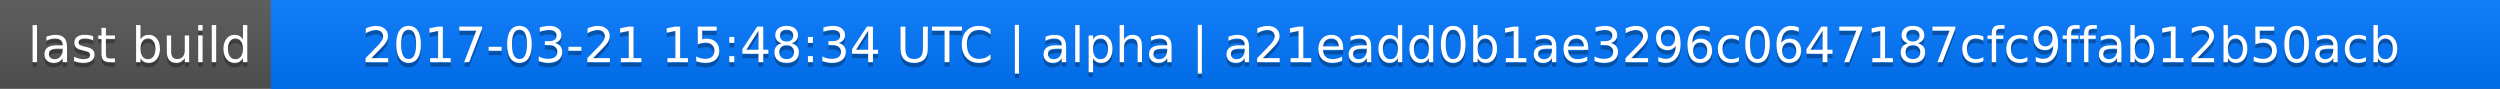
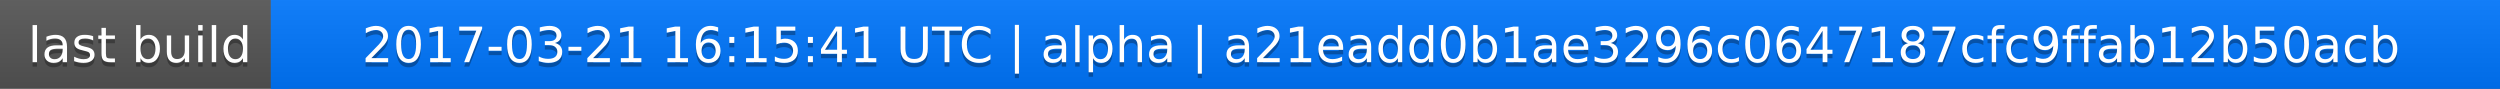
<svg xmlns="http://www.w3.org/2000/svg" width="563" height="20">
  <linearGradient id="a" x2="0" y2="100%">
    <stop offset="0" stop-color="#bbb" stop-opacity=".1" />
    <stop offset="1" stop-opacity=".1" />
  </linearGradient>
  <rect rx="0" width="563" height="20" fill="#555" />
  <rect rx="0" x="61" width="502" height="20" fill="#07f" />
  <path fill="#07f" d="M61 0h4v20h-4z" />
  <rect rx="0" width="563" height="20" fill="url(#a)" />
  <g fill="#fff" text-anchor="middle" font-family="DejaVu Sans,Verdana,Geneva,sans-serif" font-size="11">
    <text x="31.5" y="15" fill="#010101" fill-opacity=".3">last build</text>
    <text x="31.5" y="14">last build</text>
-     <text x="311" y="15" fill="#010101" fill-opacity=".3">2017-03-21 15:48:34 UTC | alpha | a21eadd0b1ae3296c0647187cfc9ffab12b50acb</text>
-     <text x="311" y="14">2017-03-21 15:48:34 UTC | alpha | a21eadd0b1ae3296c0647187cfc9ffab12b50acb</text>
+     <text x="311" y="15" fill="#010101" fill-opacity=".3">2017-03-21 16:15:41 UTC | alpha | a21eadd0b1ae3296c0647187cfc9ffab12b50acb</text>
+     <text x="311" y="14">2017-03-21 16:15:41 UTC | alpha | a21eadd0b1ae3296c0647187cfc9ffab12b50acb</text>
  </g>
</svg>
